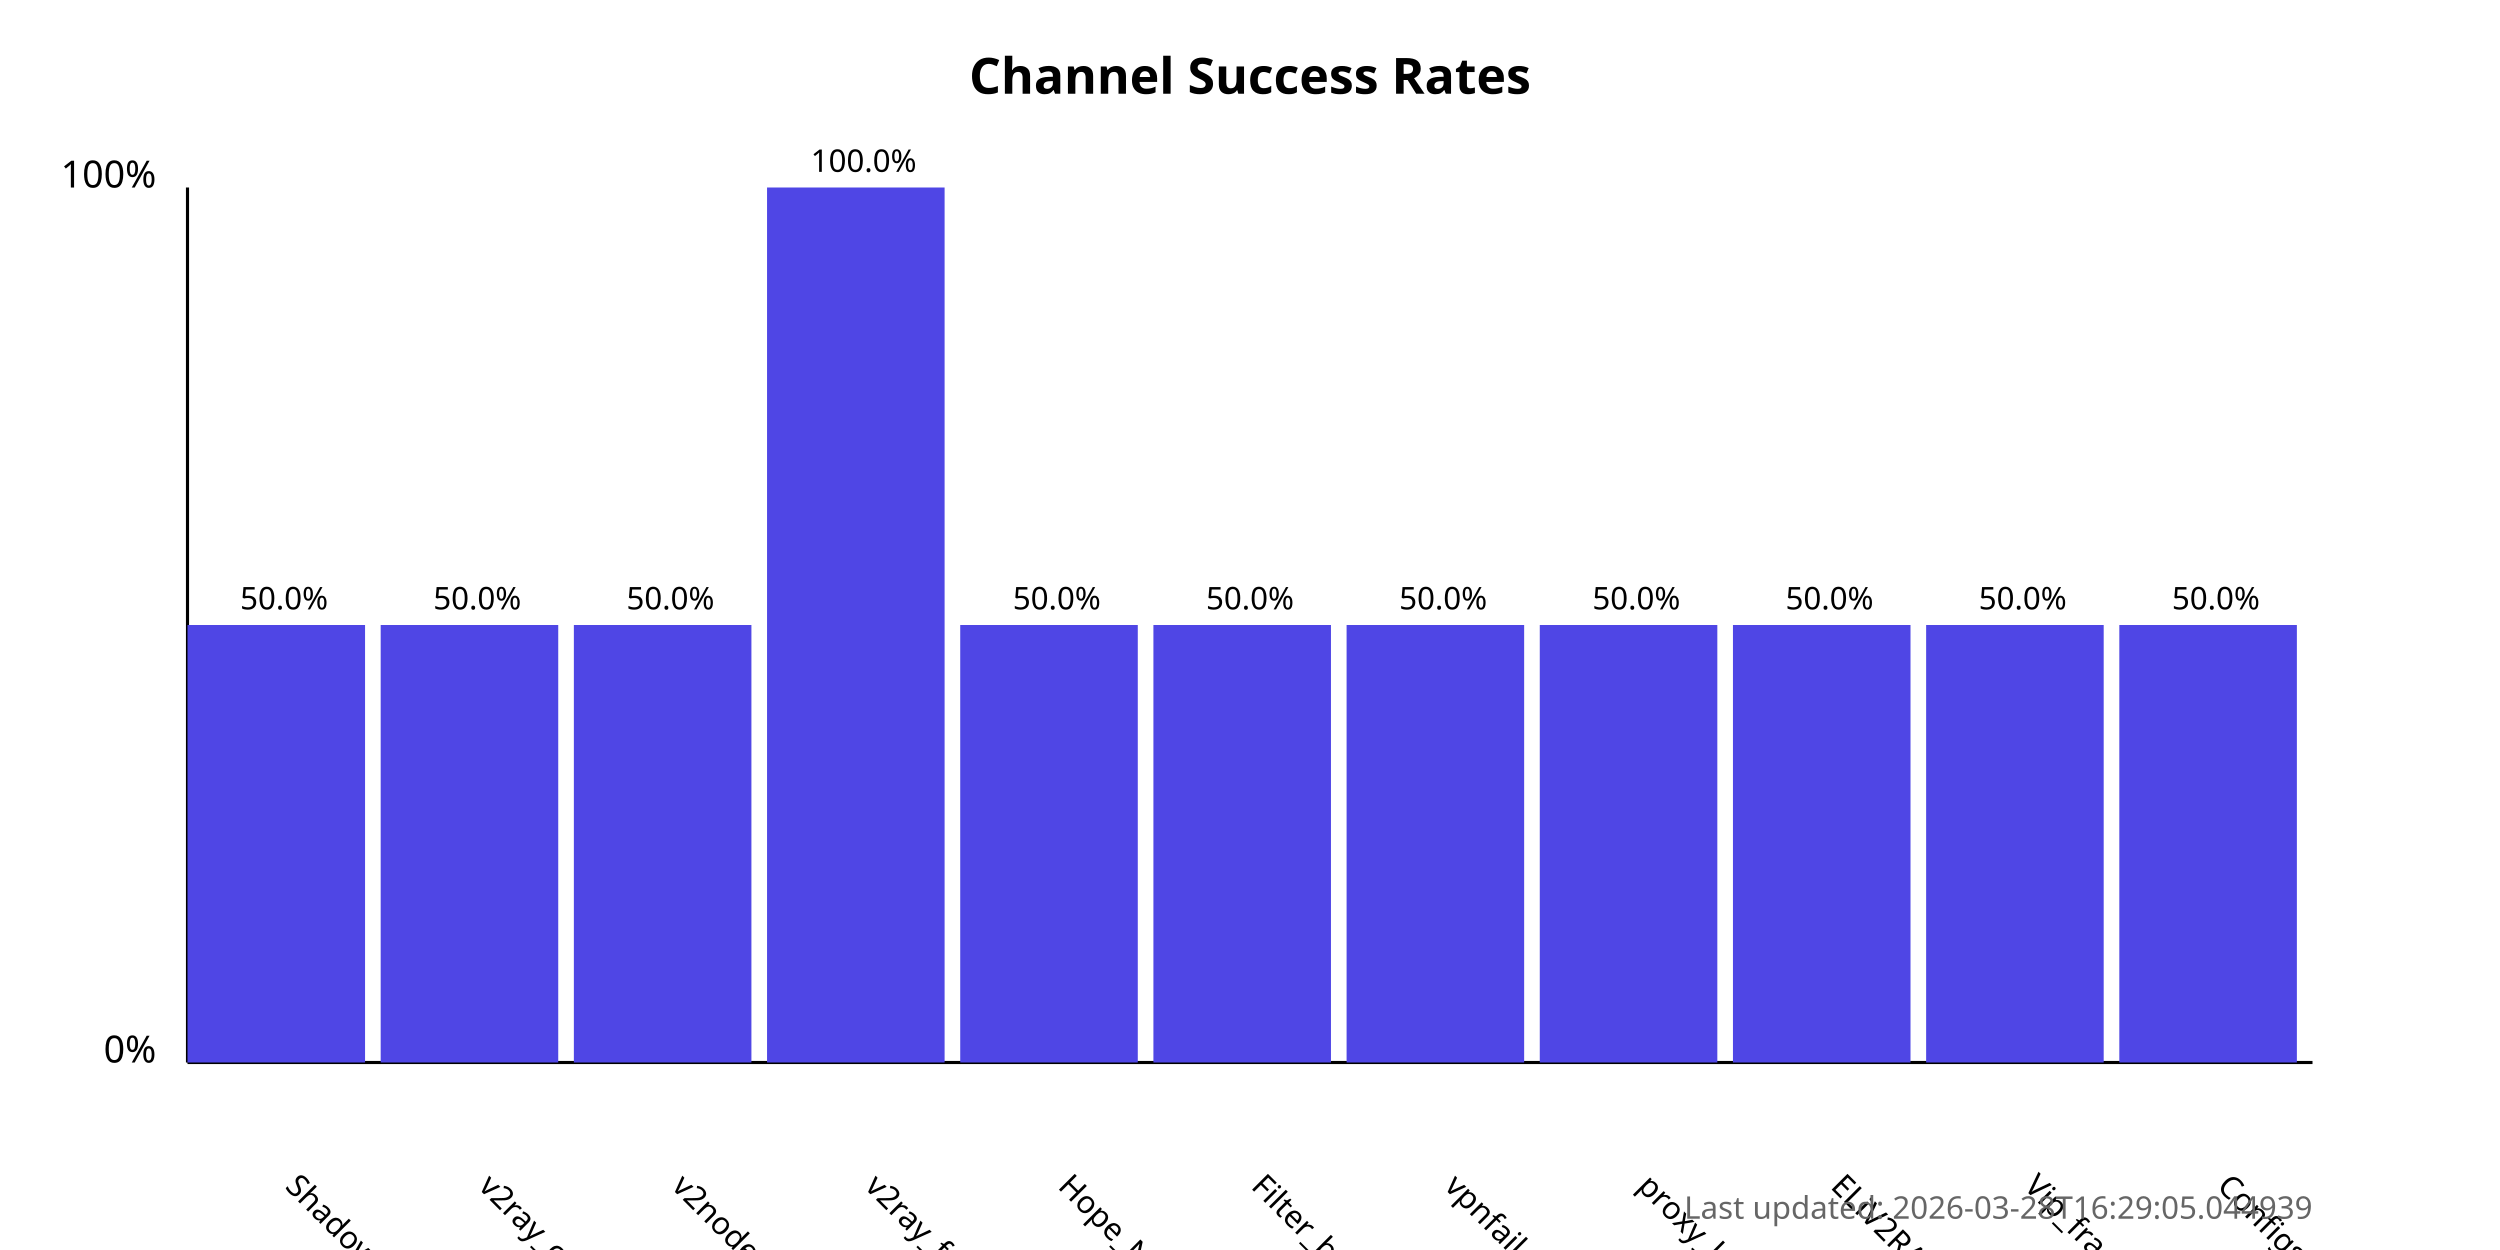
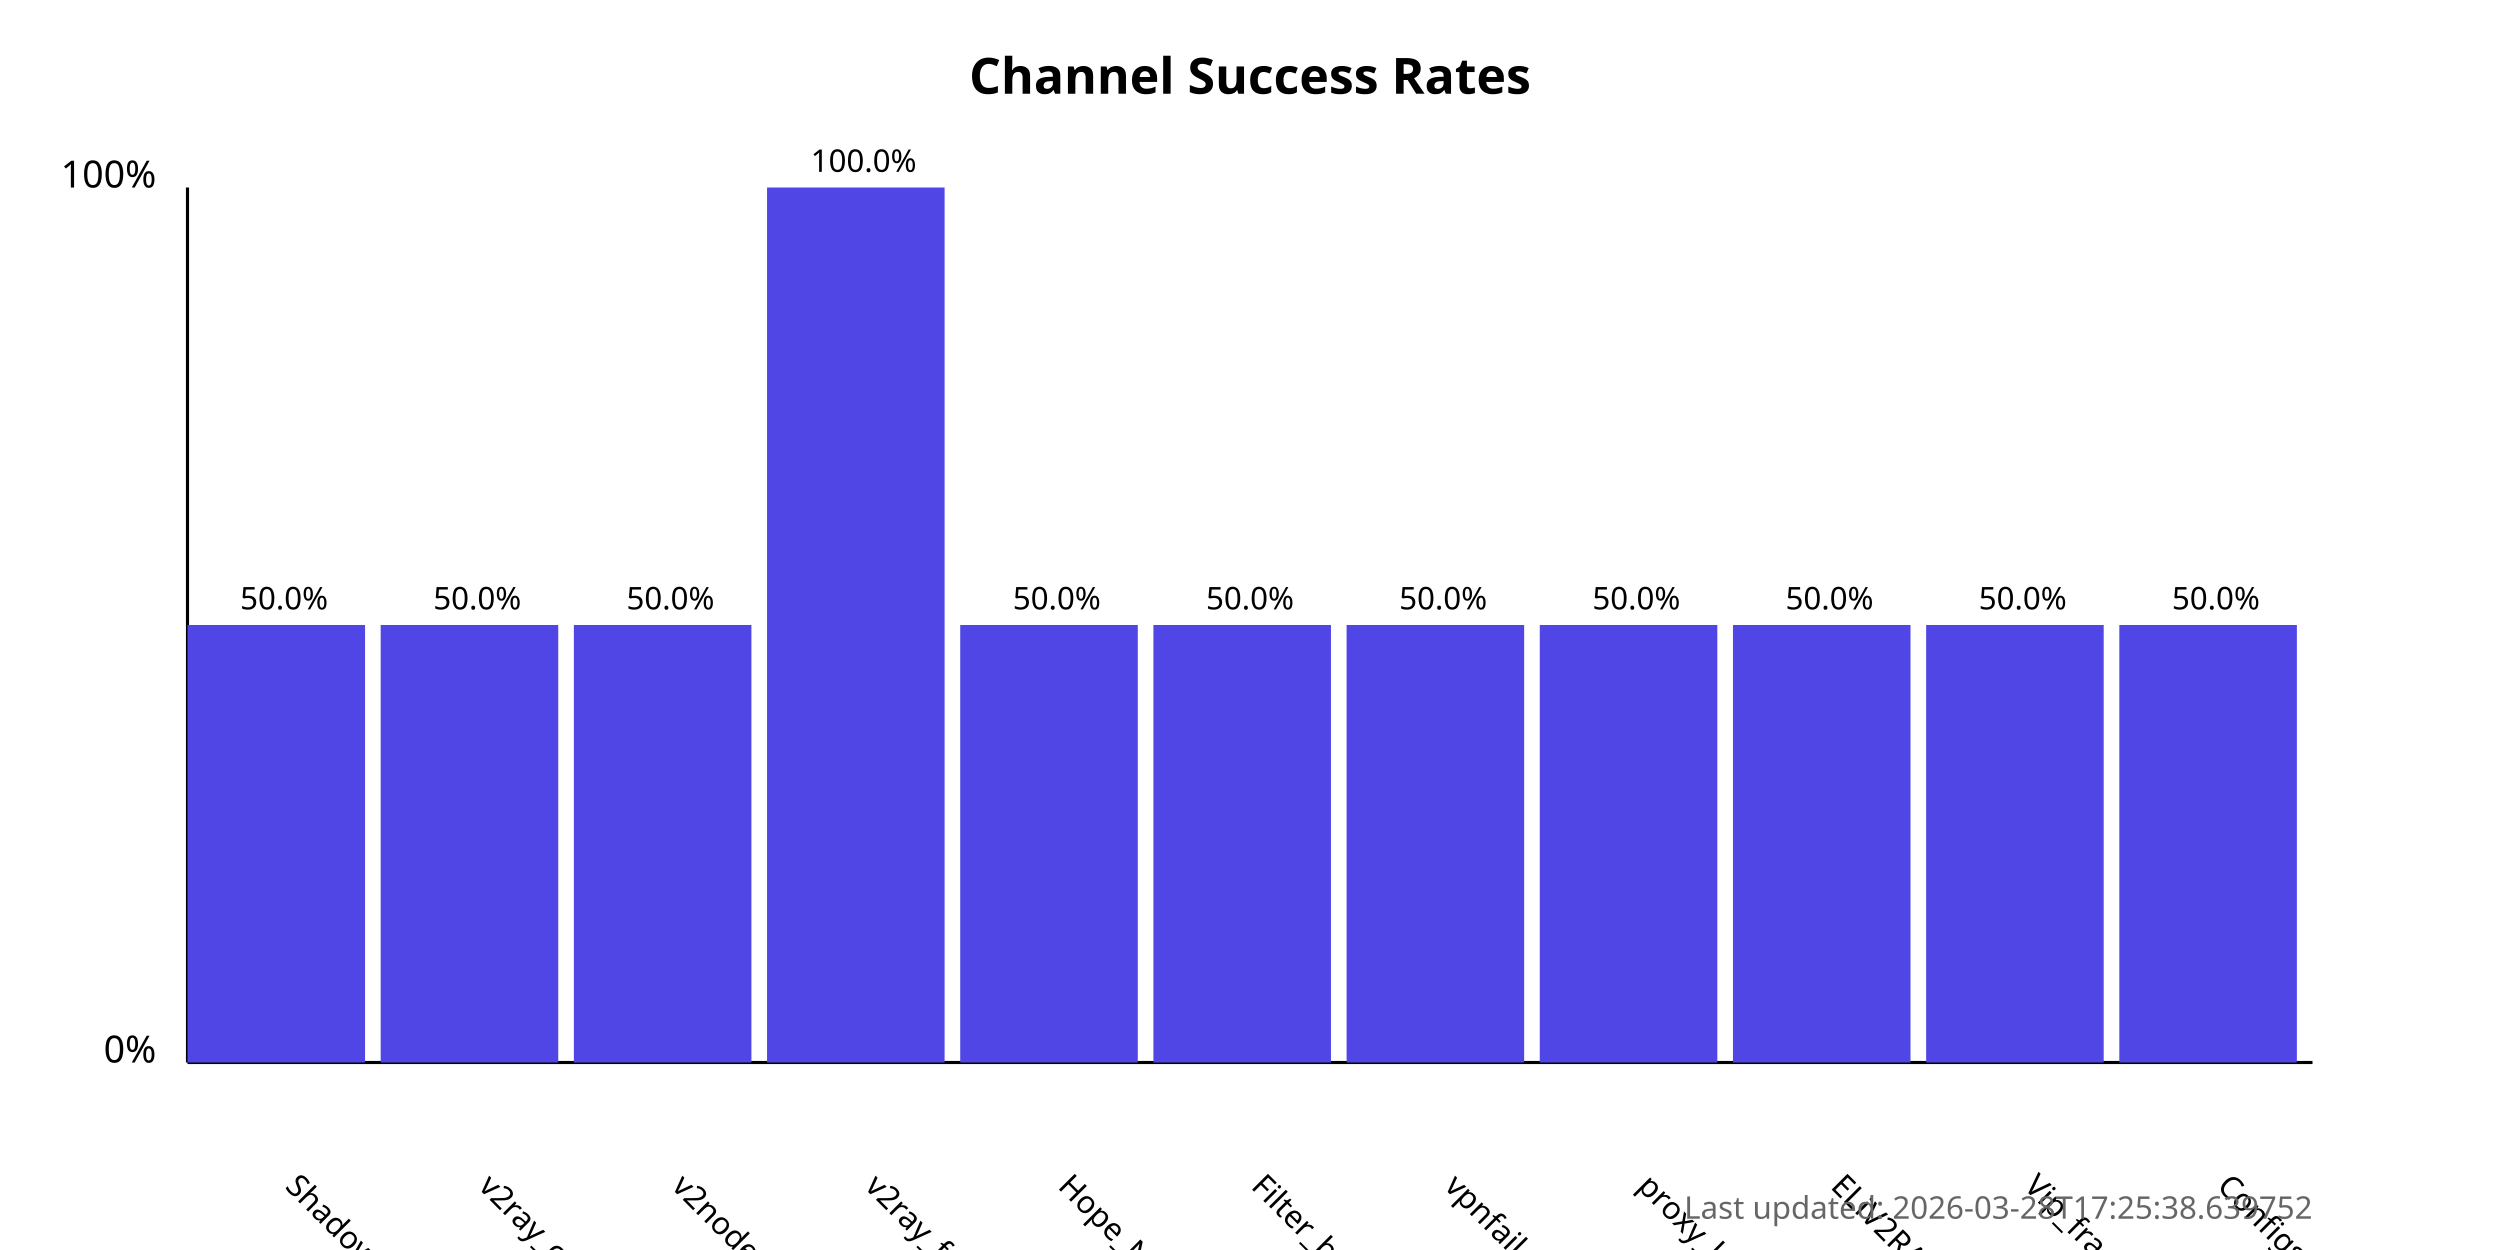
<svg xmlns="http://www.w3.org/2000/svg" width="800" height="400">
  <style>
            .chart-title { font: bold 16px sans-serif; }
            .axis-label { font: 12px sans-serif; }
            .tick-label { font: 10px sans-serif; }
            .bar { fill: #4f46e5; }
            .bar:hover { fill: #6366f1; }
            .timestamp { font: 10px sans-serif; fill: #666; }
        </style>
  <text x="400.0" y="30" text-anchor="middle" class="chart-title">
            Channel Success Rates
        </text>
  <line x1="60" y1="340" x2="60" y2="60" stroke="black" stroke-width="1" />
  <line x1="60" y1="340" x2="740" y2="340" stroke="black" stroke-width="1" />
  <text x="50" y="340" text-anchor="end" class="axis-label">0%</text>
  <text x="50" y="60" text-anchor="end" class="axis-label">100%</text>
  <g>
    <rect x="60" y="200.0" width="56.818" height="140.0" class="bar" />
    <text x="90.909" y="380" transform="rotate(45, 90.90909, 380)" text-anchor="start" class="tick-label">
                ShadowProxy66
            </text>
    <text x="90.909" y="195.0" text-anchor="middle" class="tick-label">
                50.0%
            </text>
  </g>
  <g>
    <rect x="121.818" y="200.0" width="56.818" height="140.0" class="bar" />
    <text x="152.727" y="380" transform="rotate(45, 152.7273, 380)" text-anchor="start" class="tick-label">
                v2ray_configs_pool
            </text>
    <text x="152.727" y="195.0" text-anchor="middle" class="tick-label">
                50.0%
            </text>
  </g>
  <g>
    <rect x="183.636" y="200.0" width="56.818" height="140.0" class="bar" />
    <text x="214.545" y="380" transform="rotate(45, 214.5455, 380)" text-anchor="start" class="tick-label">
                v2nodes
            </text>
    <text x="214.545" y="195.0" text-anchor="middle" class="tick-label">
                50.0%
            </text>
  </g>
  <g>
    <rect x="245.455" y="60.0" width="56.818" height="280.0" class="bar" />
    <text x="276.364" y="380" transform="rotate(45, 276.3636, 380)" text-anchor="start" class="tick-label">
                v2ray_free_conf
            </text>
    <text x="276.364" y="55.0" text-anchor="middle" class="tick-label">
                100.0%
            </text>
  </g>
  <g>
    <rect x="307.273" y="200.0" width="56.818" height="140.0" class="bar" />
    <text x="338.182" y="380" transform="rotate(45, 338.1818, 380)" text-anchor="start" class="tick-label">
                Hope_Net
            </text>
    <text x="338.182" y="195.0" text-anchor="middle" class="tick-label">
                50.0%
            </text>
  </g>
  <g>
    <rect x="369.091" y="200.0" width="56.818" height="140.0" class="bar" />
    <text x="400.0" y="380" transform="rotate(45, 400.0, 380)" text-anchor="start" class="tick-label">
                Filter_breaker
            </text>
    <text x="400.0" y="195.0" text-anchor="middle" class="tick-label">
                50.0%
            </text>
  </g>
  <g>
    <rect x="430.909" y="200.0" width="56.818" height="140.0" class="bar" />
    <text x="461.818" y="380" transform="rotate(45, 461.8182, 380)" text-anchor="start" class="tick-label">
                vpnfail_vless
            </text>
    <text x="461.818" y="195.0" text-anchor="middle" class="tick-label">
                50.0%
            </text>
  </g>
  <g>
    <rect x="492.727" y="200.0" width="56.818" height="140.0" class="bar" />
    <text x="523.636" y="380" transform="rotate(45, 523.6364, 380)" text-anchor="start" class="tick-label">
                proxy_kafee
            </text>
    <text x="523.636" y="195.0" text-anchor="middle" class="tick-label">
                50.0%
            </text>
  </g>
  <g>
    <rect x="554.545" y="200.0" width="56.818" height="140.0" class="bar" />
    <text x="585.455" y="380" transform="rotate(45, 585.4545, 380)" text-anchor="start" class="tick-label">
                ELiV2RAY
            </text>
    <text x="585.455" y="195.0" text-anchor="middle" class="tick-label">
                50.0%
            </text>
  </g>
  <g>
    <rect x="616.364" y="200.0" width="56.818" height="140.0" class="bar" />
    <text x="647.273" y="380" transform="rotate(45, 647.2727, 380)" text-anchor="start" class="tick-label">
                Vip_fragment_v2ray
            </text>
    <text x="647.273" y="195.0" text-anchor="middle" class="tick-label">
                50.0%
            </text>
  </g>
  <g>
    <rect x="678.182" y="200.0" width="56.818" height="140.0" class="bar" />
    <text x="709.091" y="380" transform="rotate(45, 709.0909, 380)" text-anchor="start" class="tick-label">
                ConfigsHubPlus
            </text>
    <text x="709.091" y="195.0" text-anchor="middle" class="tick-label">
                50.0%
            </text>
  </g>
  <text x="740" y="390" text-anchor="end" class="timestamp">
-             Last updated: 2026-03-28T16:29:05.044939
+             Last updated: 2026-03-28T17:25:38.639752
        </text>
</svg>
